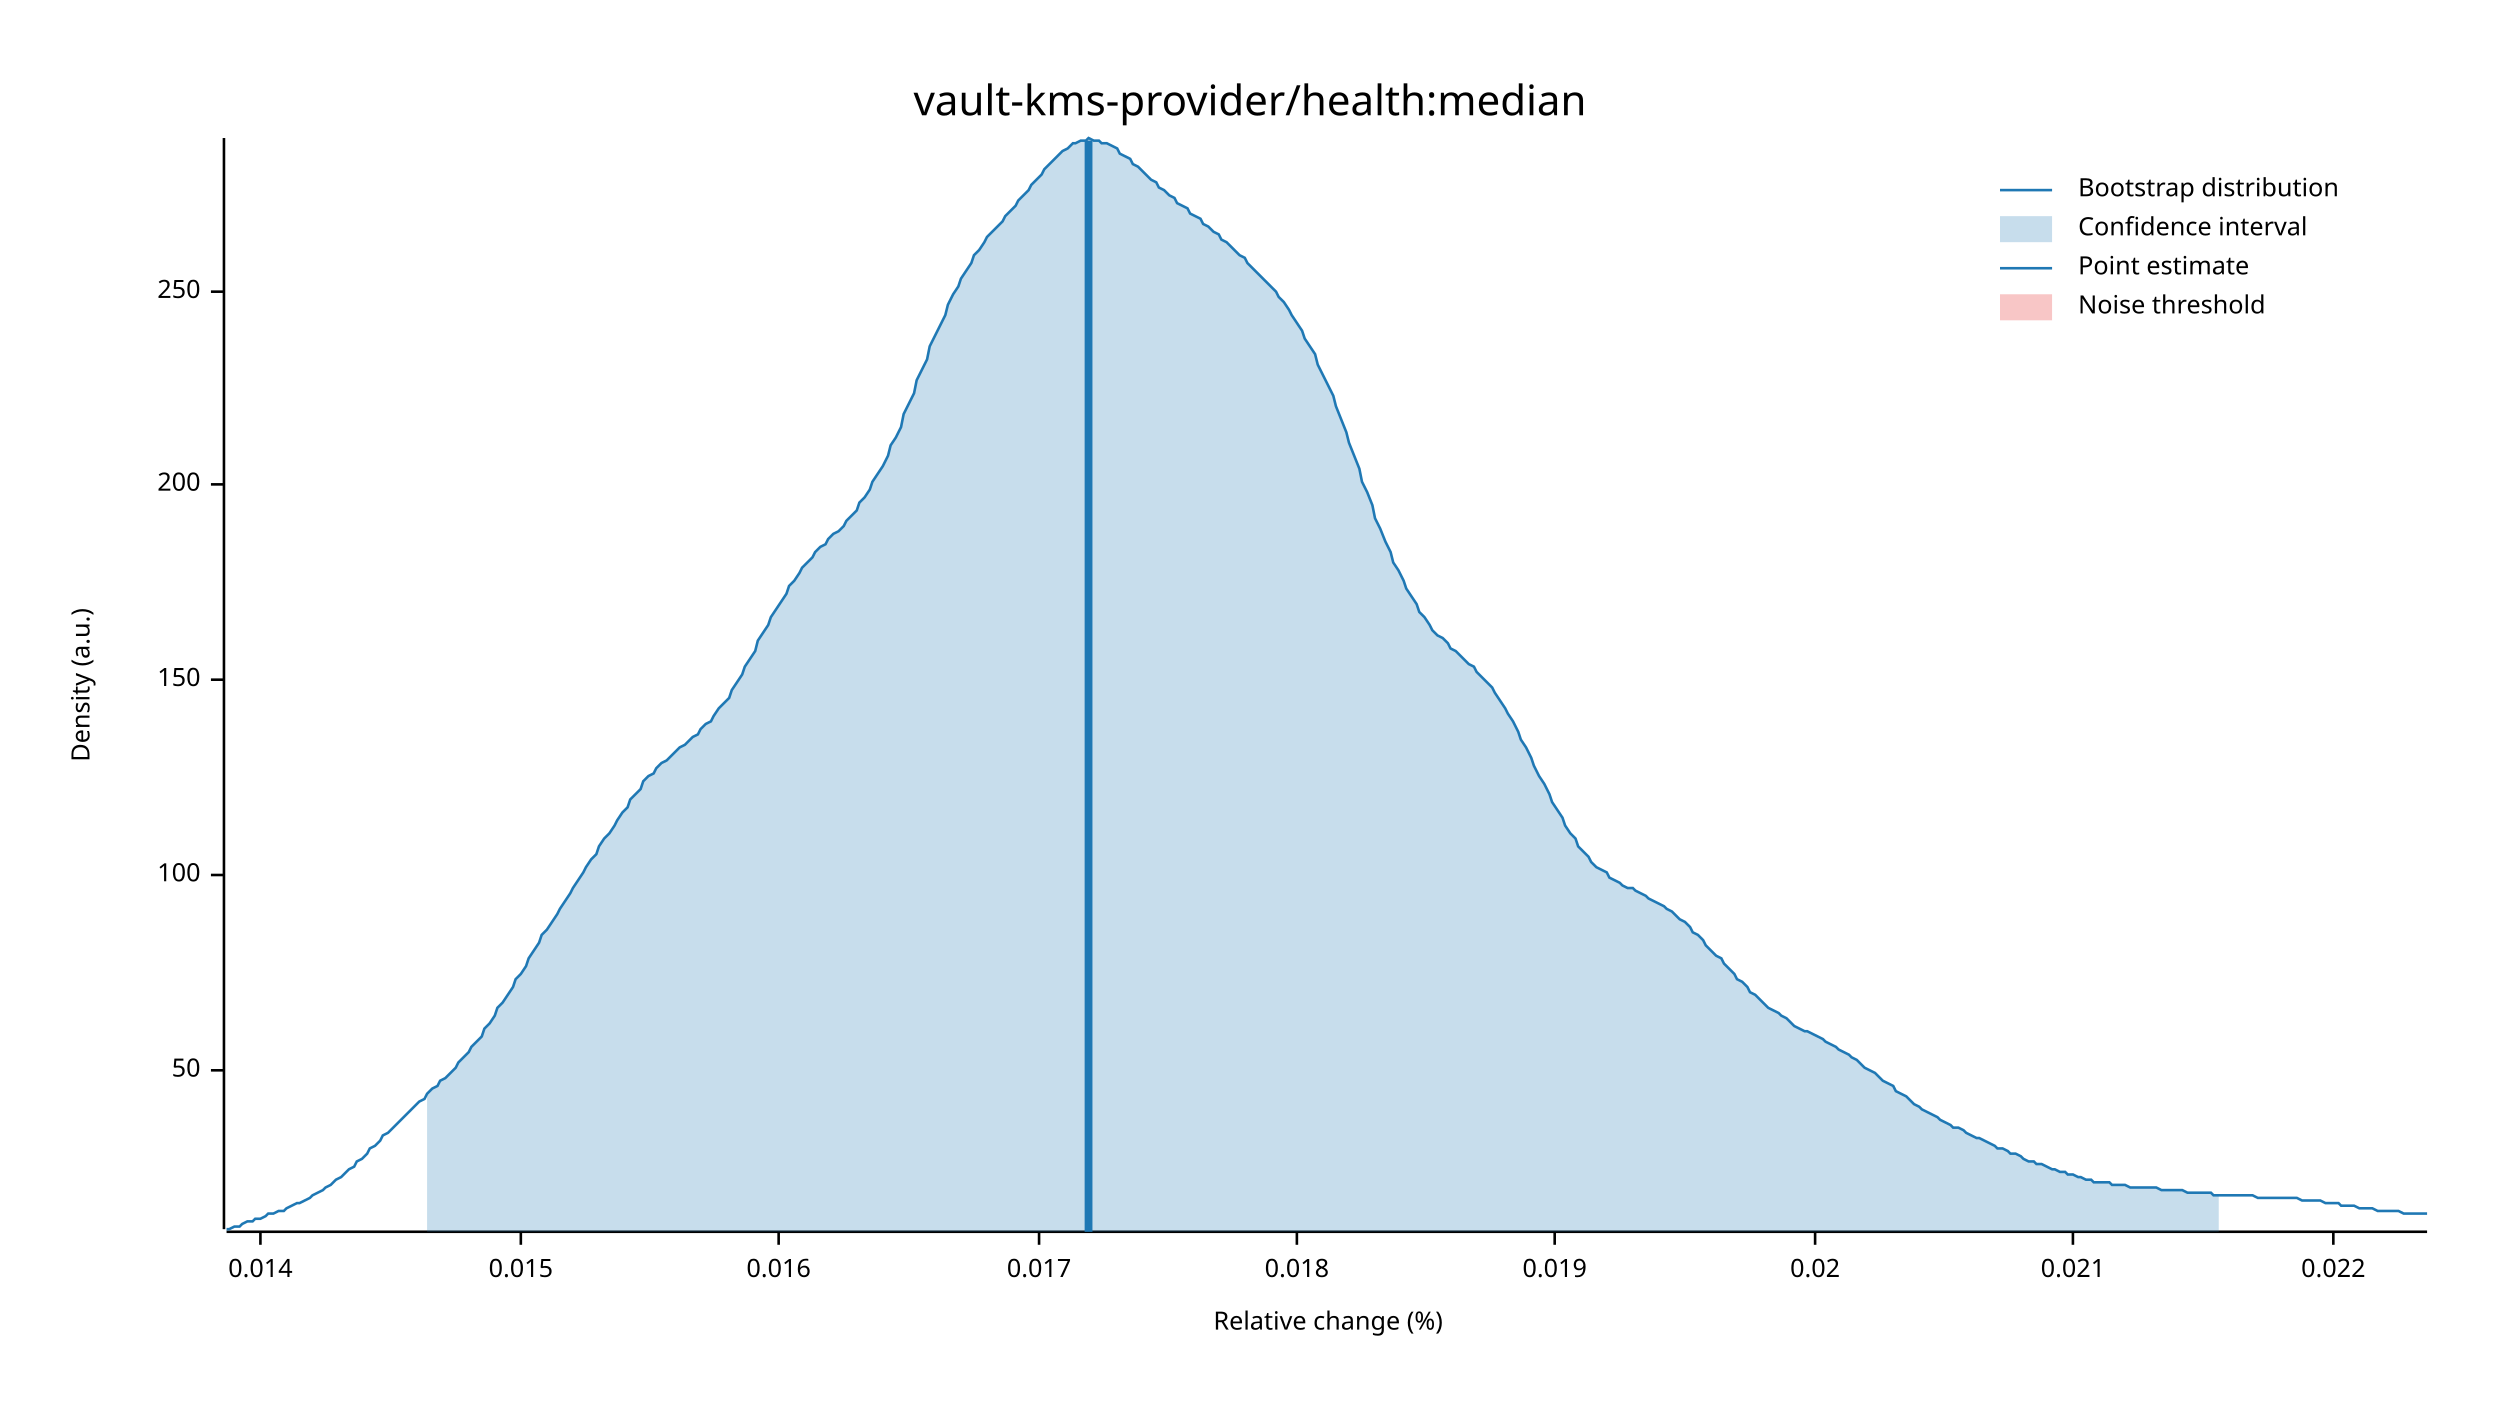
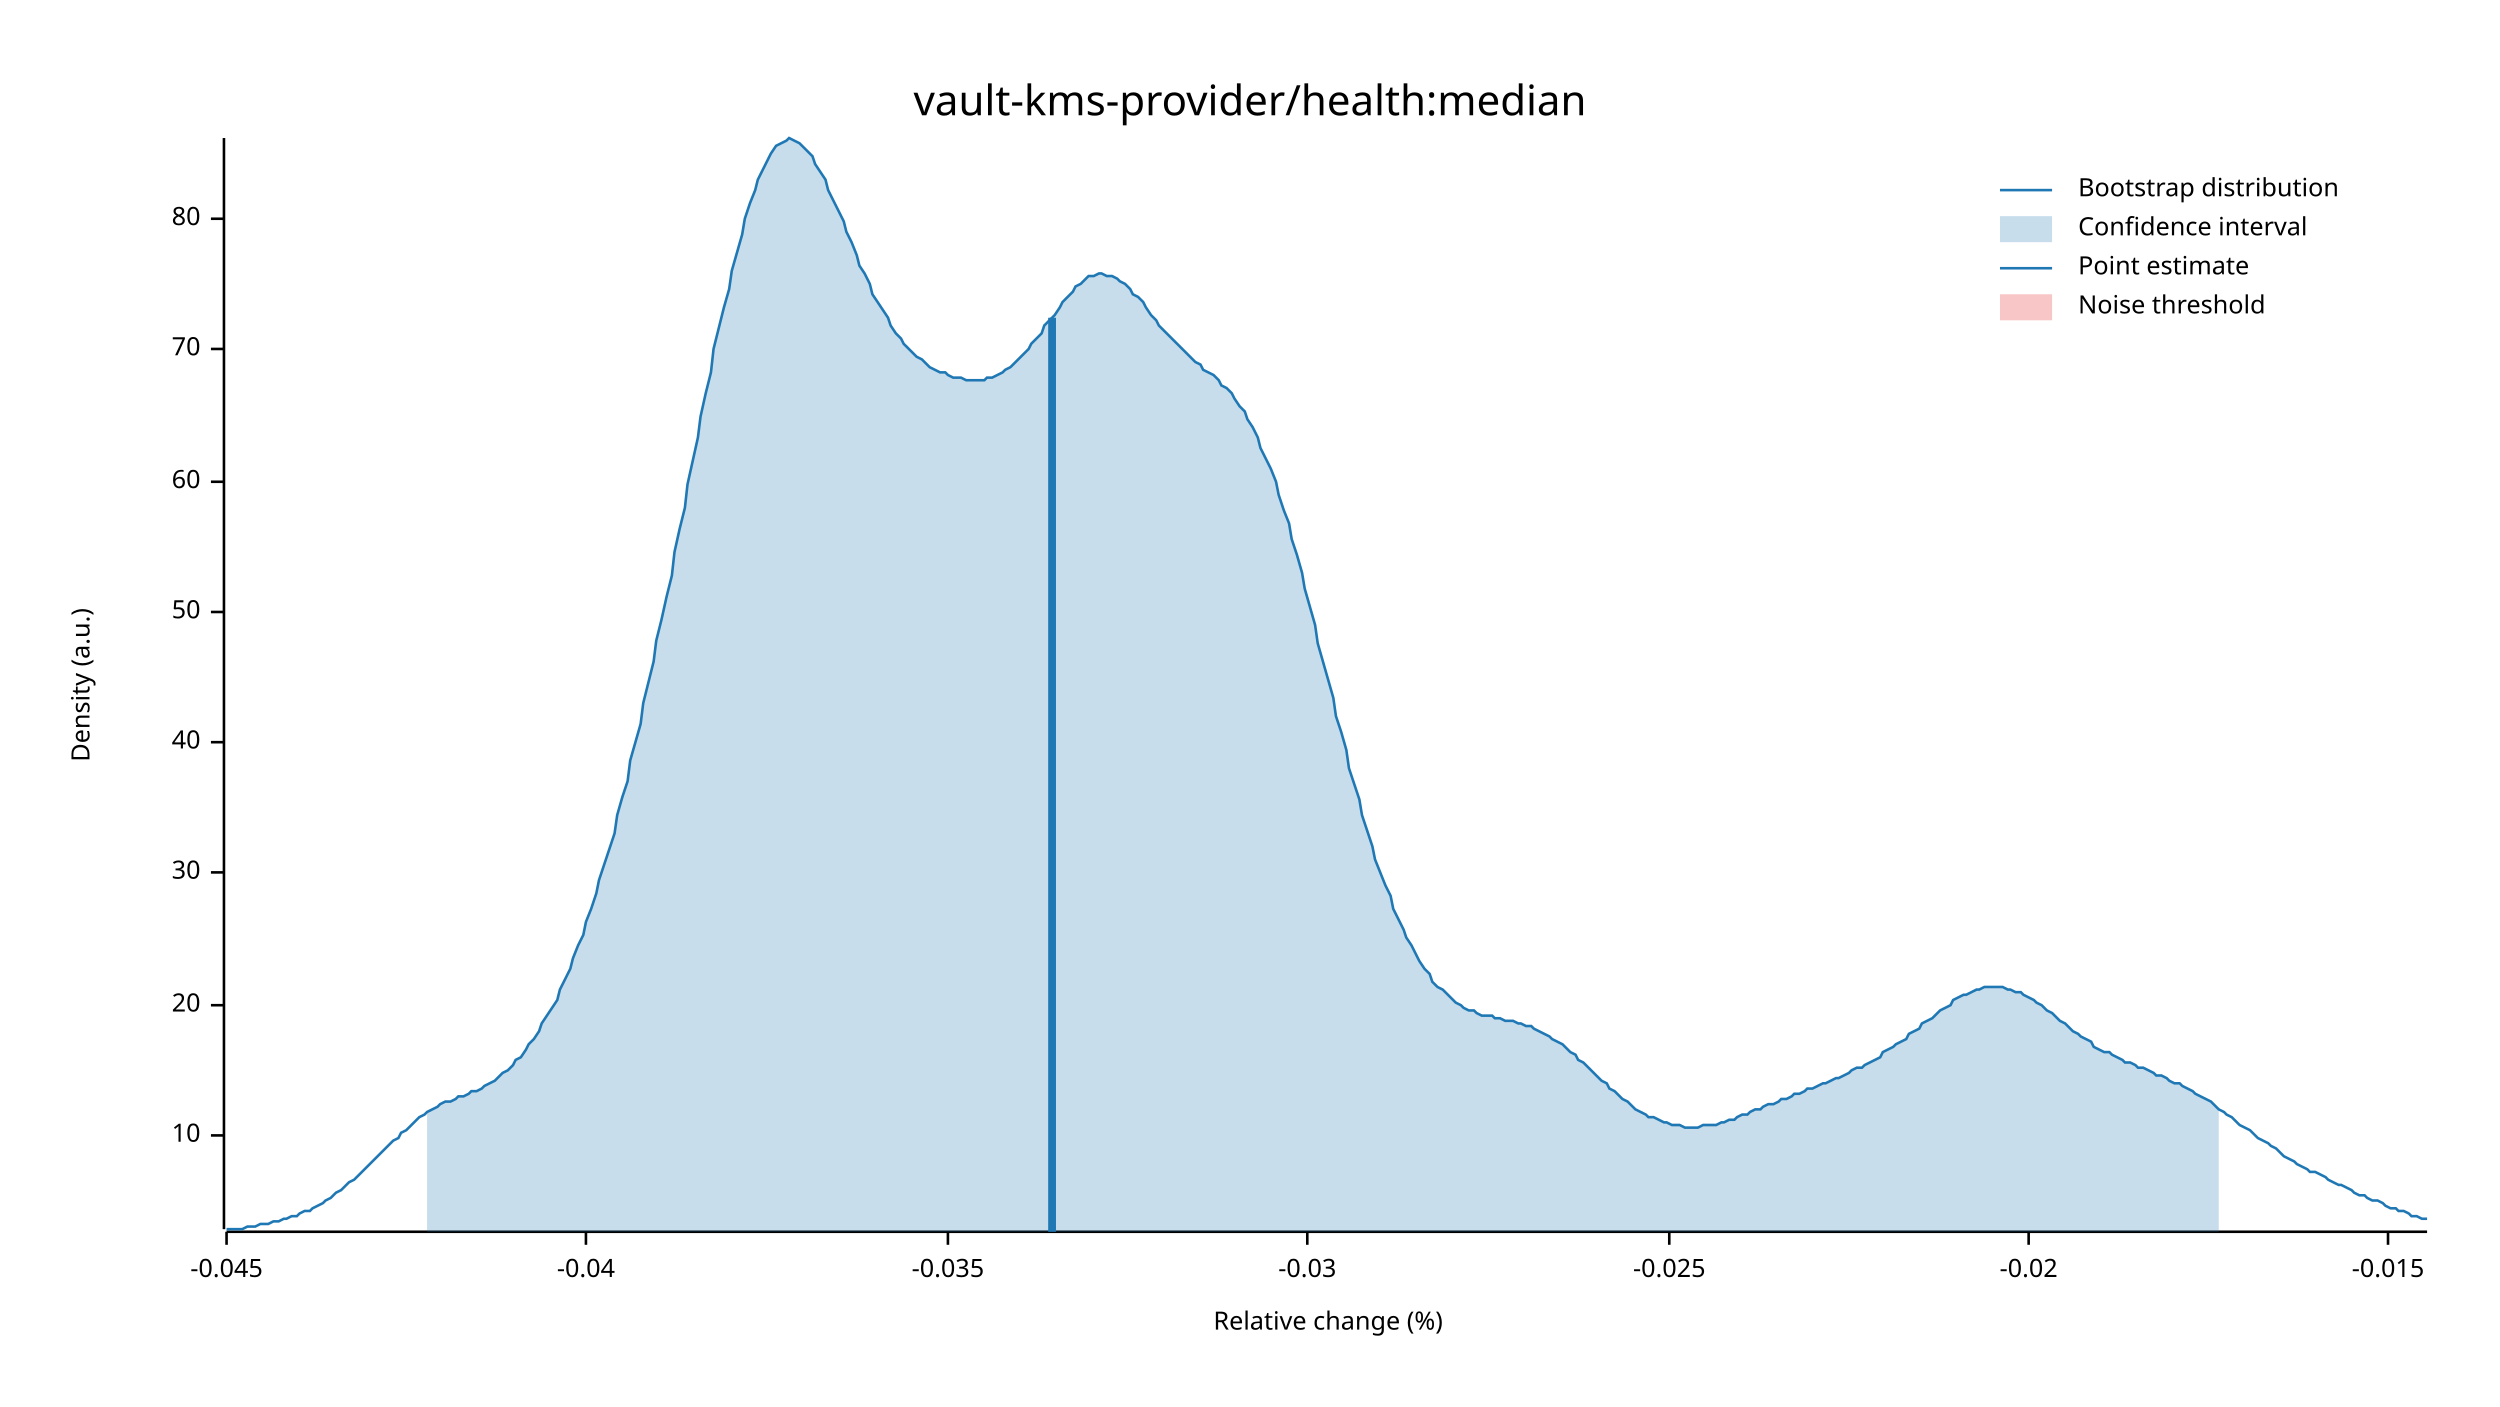
<svg xmlns="http://www.w3.org/2000/svg" width="960" height="540" viewBox="0 0 960 540">
  <text x="480" y="32" dy="0.76em" text-anchor="middle" font-family="sans-serif" font-size="16.129" opacity="1" fill="#000000">
vault-kms-provider/health:median
</text>
  <text x="27" y="263" dy="0.76em" text-anchor="middle" font-family="sans-serif" font-size="9.677" opacity="1" fill="#000000" transform="rotate(270, 27, 263)">
Density (a.u.)
</text>
  <text x="510" y="513" dy="-0.5ex" text-anchor="middle" font-family="sans-serif" font-size="9.677" opacity="1" fill="#000000">
Relative change (%)
</text>
  <polyline fill="none" opacity="1" stroke="#000000" stroke-width="1" points="86,53 86,472 " />
-   <text x="77" y="411" dy="0.5ex" text-anchor="end" font-family="sans-serif" font-size="9.677" opacity="1" fill="#000000">
+   <text x="77" y="436" dy="0.5ex" text-anchor="end" font-family="sans-serif" font-size="9.677" opacity="1" fill="#000000">
+ 10
+ </text>
+   <polyline fill="none" opacity="1" stroke="#000000" stroke-width="1" points="81,436 86,436 " />
+   <text x="77" y="386" dy="0.5ex" text-anchor="end" font-family="sans-serif" font-size="9.677" opacity="1" fill="#000000">
+ 20
+ </text>
+   <polyline fill="none" opacity="1" stroke="#000000" stroke-width="1" points="81,386 86,386 " />
+   <text x="77" y="335" dy="0.5ex" text-anchor="end" font-family="sans-serif" font-size="9.677" opacity="1" fill="#000000">
+ 30
+ </text>
+   <polyline fill="none" opacity="1" stroke="#000000" stroke-width="1" points="81,335 86,335 " />
+   <text x="77" y="285" dy="0.5ex" text-anchor="end" font-family="sans-serif" font-size="9.677" opacity="1" fill="#000000">
+ 40
+ </text>
+   <polyline fill="none" opacity="1" stroke="#000000" stroke-width="1" points="81,285 86,285 " />
+   <text x="77" y="235" dy="0.5ex" text-anchor="end" font-family="sans-serif" font-size="9.677" opacity="1" fill="#000000">
50
</text>
-   <polyline fill="none" opacity="1" stroke="#000000" stroke-width="1" points="81,411 86,411 " />
-   <text x="77" y="336" dy="0.5ex" text-anchor="end" font-family="sans-serif" font-size="9.677" opacity="1" fill="#000000">
- 100
+   <polyline fill="none" opacity="1" stroke="#000000" stroke-width="1" points="81,235 86,235 " />
+   <text x="77" y="185" dy="0.5ex" text-anchor="end" font-family="sans-serif" font-size="9.677" opacity="1" fill="#000000">
+ 60
</text>
-   <polyline fill="none" opacity="1" stroke="#000000" stroke-width="1" points="81,336 86,336 " />
-   <text x="77" y="261" dy="0.5ex" text-anchor="end" font-family="sans-serif" font-size="9.677" opacity="1" fill="#000000">
- 150
+   <polyline fill="none" opacity="1" stroke="#000000" stroke-width="1" points="81,185 86,185 " />
+   <text x="77" y="134" dy="0.5ex" text-anchor="end" font-family="sans-serif" font-size="9.677" opacity="1" fill="#000000">
+ 70
</text>
-   <polyline fill="none" opacity="1" stroke="#000000" stroke-width="1" points="81,261 86,261 " />
-   <text x="77" y="186" dy="0.5ex" text-anchor="end" font-family="sans-serif" font-size="9.677" opacity="1" fill="#000000">
- 200
+   <polyline fill="none" opacity="1" stroke="#000000" stroke-width="1" points="81,134 86,134 " />
+   <text x="77" y="84" dy="0.5ex" text-anchor="end" font-family="sans-serif" font-size="9.677" opacity="1" fill="#000000">
+ 80
</text>
-   <polyline fill="none" opacity="1" stroke="#000000" stroke-width="1" points="81,186 86,186 " />
-   <text x="77" y="112" dy="0.5ex" text-anchor="end" font-family="sans-serif" font-size="9.677" opacity="1" fill="#000000">
- 250
+   <polyline fill="none" opacity="1" stroke="#000000" stroke-width="1" points="81,84 86,84 " />
+   <polyline fill="none" opacity="1" stroke="#000000" stroke-width="1" points="87,473 932,473 " />
+   <text x="87" y="483" dy="0.76em" text-anchor="middle" font-family="sans-serif" font-size="9.677" opacity="1" fill="#000000">
+ -0.045
</text>
-   <polyline fill="none" opacity="1" stroke="#000000" stroke-width="1" points="81,112 86,112 " />
-   <polyline fill="none" opacity="1" stroke="#000000" stroke-width="1" points="87,473 932,473 " />
-   <text x="100" y="483" dy="0.76em" text-anchor="middle" font-family="sans-serif" font-size="9.677" opacity="1" fill="#000000">
- 0.014
+   <polyline fill="none" opacity="1" stroke="#000000" stroke-width="1" points="87,473 87,478 " />
+   <text x="225" y="483" dy="0.76em" text-anchor="middle" font-family="sans-serif" font-size="9.677" opacity="1" fill="#000000">
+ -0.04
</text>
-   <polyline fill="none" opacity="1" stroke="#000000" stroke-width="1" points="100,473 100,478 " />
-   <text x="200" y="483" dy="0.76em" text-anchor="middle" font-family="sans-serif" font-size="9.677" opacity="1" fill="#000000">
- 0.015
+   <polyline fill="none" opacity="1" stroke="#000000" stroke-width="1" points="225,473 225,478 " />
+   <text x="364" y="483" dy="0.76em" text-anchor="middle" font-family="sans-serif" font-size="9.677" opacity="1" fill="#000000">
+ -0.035
</text>
-   <polyline fill="none" opacity="1" stroke="#000000" stroke-width="1" points="200,473 200,478 " />
-   <text x="299" y="483" dy="0.76em" text-anchor="middle" font-family="sans-serif" font-size="9.677" opacity="1" fill="#000000">
- 0.016
+   <polyline fill="none" opacity="1" stroke="#000000" stroke-width="1" points="364,473 364,478 " />
+   <text x="502" y="483" dy="0.76em" text-anchor="middle" font-family="sans-serif" font-size="9.677" opacity="1" fill="#000000">
+ -0.03
</text>
-   <polyline fill="none" opacity="1" stroke="#000000" stroke-width="1" points="299,473 299,478 " />
-   <text x="399" y="483" dy="0.76em" text-anchor="middle" font-family="sans-serif" font-size="9.677" opacity="1" fill="#000000">
- 0.017
+   <polyline fill="none" opacity="1" stroke="#000000" stroke-width="1" points="502,473 502,478 " />
+   <text x="641" y="483" dy="0.76em" text-anchor="middle" font-family="sans-serif" font-size="9.677" opacity="1" fill="#000000">
+ -0.025
</text>
-   <polyline fill="none" opacity="1" stroke="#000000" stroke-width="1" points="399,473 399,478 " />
-   <text x="498" y="483" dy="0.76em" text-anchor="middle" font-family="sans-serif" font-size="9.677" opacity="1" fill="#000000">
- 0.018
+   <polyline fill="none" opacity="1" stroke="#000000" stroke-width="1" points="641,473 641,478 " />
+   <text x="779" y="483" dy="0.76em" text-anchor="middle" font-family="sans-serif" font-size="9.677" opacity="1" fill="#000000">
+ -0.02
</text>
-   <polyline fill="none" opacity="1" stroke="#000000" stroke-width="1" points="498,473 498,478 " />
-   <text x="597" y="483" dy="0.76em" text-anchor="middle" font-family="sans-serif" font-size="9.677" opacity="1" fill="#000000">
- 0.019
+   <polyline fill="none" opacity="1" stroke="#000000" stroke-width="1" points="779,473 779,478 " />
+   <text x="917" y="483" dy="0.76em" text-anchor="middle" font-family="sans-serif" font-size="9.677" opacity="1" fill="#000000">
+ -0.015
</text>
-   <polyline fill="none" opacity="1" stroke="#000000" stroke-width="1" points="597,473 597,478 " />
-   <text x="697" y="483" dy="0.76em" text-anchor="middle" font-family="sans-serif" font-size="9.677" opacity="1" fill="#000000">
- 0.02
- </text>
-   <polyline fill="none" opacity="1" stroke="#000000" stroke-width="1" points="697,473 697,478 " />
-   <text x="796" y="483" dy="0.76em" text-anchor="middle" font-family="sans-serif" font-size="9.677" opacity="1" fill="#000000">
- 0.021
- </text>
-   <polyline fill="none" opacity="1" stroke="#000000" stroke-width="1" points="796,473 796,478 " />
-   <text x="896" y="483" dy="0.76em" text-anchor="middle" font-family="sans-serif" font-size="9.677" opacity="1" fill="#000000">
- 0.022
- </text>
-   <polyline fill="none" opacity="1" stroke="#000000" stroke-width="1" points="896,473 896,478 " />
-   <polyline fill="none" opacity="1" stroke="#1F78B4" stroke-width="1" points="87,472 88,472 90,471 92,471 93,470 95,469 97,469 98,468 100,468 102,467 103,466 105,466 107,465 109,465 110,464 112,463 114,462 115,462 117,461 119,460 120,459 122,458 124,457 125,456 127,455 129,453 131,452 132,451 134,449 136,448 137,446 139,445 141,443 142,441 144,440 146,438 147,436 149,435 151,433 153,431 154,430 156,428 158,426 159,425 161,423 163,422 164,420 166,418 168,417 169,415 171,414 173,412 175,410 176,408 178,406 180,404 181,402 183,400 185,398 186,395 188,393 190,390 191,387 193,385 195,382 197,379 198,376 200,374 202,371 203,368 205,365 207,362 208,359 210,357 212,354 214,351 215,349 217,346 219,343 220,341 222,338 224,335 225,333 227,330 229,328 230,325 232,322 234,320 236,317 237,315 239,312 241,310 242,307 244,305 246,303 247,300 249,298 251,297 252,295 254,293 256,292 258,290 259,289 261,287 263,286 264,285 266,283 268,282 269,280 271,278 273,277 274,275 276,272 278,270 280,268 281,265 283,262 285,259 286,256 288,253 290,250 291,246 293,243 295,240 296,237 298,234 300,231 302,228 303,225 305,223 307,220 308,218 310,216 312,214 313,212 315,210 317,209 318,207 320,205 322,204 324,202 325,200 327,198 329,196 330,193 332,191 334,188 335,185 337,182 339,179 341,175 342,171 344,168 346,164 347,159 349,155 351,151 352,146 354,142 356,138 357,133 359,129 361,125 363,121 364,117 366,113 368,110 369,107 371,104 373,101 374,98 376,96 378,93 379,91 381,89 383,87 385,85 386,83 388,81 390,79 391,77 393,75 395,73 396,71 398,69 400,67 401,65 403,63 405,61 407,59 408,58 410,57 412,55 413,55 415,54 417,54 418,53 420,54 422,54 423,55 425,55 427,56 429,57 430,59 432,60 434,61 435,63 437,64 439,66 440,67 442,69 444,70 445,72 447,73 449,75 451,76 452,78 454,79 456,80 457,82 459,83 461,84 462,86 464,87 466,89 468,90 469,92 471,93 473,95 474,96 476,98 478,99 479,101 481,103 483,105 484,106 486,108 488,110 490,112 491,114 493,116 495,119 496,121 498,124 500,127 501,130 503,133 505,136 506,140 508,144 510,148 512,152 513,156 515,161 517,166 518,170 520,175 522,180 523,185 525,189 527,194 528,199 530,203 532,208 534,212 535,216 537,219 539,223 540,226 542,229 544,232 545,235 547,237 549,240 550,242 552,244 554,245 556,247 557,249 559,250 561,252 562,253 564,255 566,256 567,258 569,260 571,262 573,264 574,266 576,269 578,272 579,274 581,277 583,281 584,284 586,287 588,291 589,294 591,298 593,301 595,305 596,308 598,311 600,314 601,317 603,320 605,322 606,325 608,327 610,329 611,331 613,333 615,334 617,335 618,337 620,338 622,339 623,340 625,341 627,341 628,342 630,343 632,344 633,345 635,346 637,347 639,348 640,349 642,350 644,352 645,353 647,354 649,356 650,358 652,359 654,361 655,363 657,365 659,367 661,368 662,370 664,372 666,374 667,376 669,377 671,379 672,381 674,382 676,384 677,385 679,387 681,388 683,389 684,390 686,391 688,393 689,394 691,395 693,396 694,396 696,397 698,398 700,399 701,400 703,401 705,402 706,403 708,404 710,405 711,406 713,407 715,409 716,410 718,411 720,412 722,414 723,415 725,416 727,417 728,419 730,420 732,421 733,422 735,424 737,425 738,426 740,427 742,428 744,429 745,430 747,431 749,432 750,433 752,433 754,434 755,435 757,436 759,437 760,437 762,438 764,439 766,440 767,441 769,441 771,442 772,443 774,443 776,444 777,445 779,446 781,446 782,447 784,447 786,448 788,449 789,449 791,450 793,450 794,451 796,451 798,452 799,452 801,453 803,453 804,454 806,454 808,454 810,454 811,455 813,455 815,455 816,455 818,456 820,456 821,456 823,456 825,456 827,456 828,456 830,457 832,457 833,457 835,457 837,457 838,457 840,458 842,458 843,458 845,458 847,458 849,458 850,459 852,459 854,459 855,459 857,459 859,459 860,459 862,459 864,459 865,459 867,460 869,460 871,460 872,460 874,460 876,460 877,460 879,460 881,460 882,460 884,461 886,461 887,461 889,461 891,461 893,462 894,462 896,462 898,462 899,463 901,463 903,463 904,463 906,464 908,464 909,464 911,464 913,465 915,465 916,465 918,465 920,465 921,465 923,466 925,466 926,466 928,466 930,466 932,466 " />
-   <polygon opacity="0.25" fill="#1F78B4" points="164,420 166,418 168,417 169,415 171,414 173,412 175,410 176,408 178,406 180,404 181,402 183,400 185,398 186,395 188,393 190,390 191,387 193,385 195,382 197,379 198,376 200,374 202,371 203,368 205,365 207,362 208,359 210,357 212,354 214,351 215,349 217,346 219,343 220,341 222,338 224,335 225,333 227,330 229,328 230,325 232,322 234,320 236,317 237,315 239,312 241,310 242,307 244,305 246,303 247,300 249,298 251,297 252,295 254,293 256,292 258,290 259,289 261,287 263,286 264,285 266,283 268,282 269,280 271,278 273,277 274,275 276,272 278,270 280,268 281,265 283,262 285,259 286,256 288,253 290,250 291,246 293,243 295,240 296,237 298,234 300,231 302,228 303,225 305,223 307,220 308,218 310,216 312,214 313,212 315,210 317,209 318,207 320,205 322,204 324,202 325,200 327,198 329,196 330,193 332,191 334,188 335,185 337,182 339,179 341,175 342,171 344,168 346,164 347,159 349,155 351,151 352,146 354,142 356,138 357,133 359,129 361,125 363,121 364,117 366,113 368,110 369,107 371,104 373,101 374,98 376,96 378,93 379,91 381,89 383,87 385,85 386,83 388,81 390,79 391,77 393,75 395,73 396,71 398,69 400,67 401,65 403,63 405,61 407,59 408,58 410,57 412,55 413,55 415,54 417,54 418,53 420,54 422,54 423,55 425,55 427,56 429,57 430,59 432,60 434,61 435,63 437,64 439,66 440,67 442,69 444,70 445,72 447,73 449,75 451,76 452,78 454,79 456,80 457,82 459,83 461,84 462,86 464,87 466,89 468,90 469,92 471,93 473,95 474,96 476,98 478,99 479,101 481,103 483,105 484,106 486,108 488,110 490,112 491,114 493,116 495,119 496,121 498,124 500,127 501,130 503,133 505,136 506,140 508,144 510,148 512,152 513,156 515,161 517,166 518,170 520,175 522,180 523,185 525,189 527,194 528,199 530,203 532,208 534,212 535,216 537,219 539,223 540,226 542,229 544,232 545,235 547,237 549,240 550,242 552,244 554,245 556,247 557,249 559,250 561,252 562,253 564,255 566,256 567,258 569,260 571,262 573,264 574,266 576,269 578,272 579,274 581,277 583,281 584,284 586,287 588,291 589,294 591,298 593,301 595,305 596,308 598,311 600,314 601,317 603,320 605,322 606,325 608,327 610,329 611,331 613,333 615,334 617,335 618,337 620,338 622,339 623,340 625,341 627,341 628,342 630,343 632,344 633,345 635,346 637,347 639,348 640,349 642,350 644,352 645,353 647,354 649,356 650,358 652,359 654,361 655,363 657,365 659,367 661,368 662,370 664,372 666,374 667,376 669,377 671,379 672,381 674,382 676,384 677,385 679,387 681,388 683,389 684,390 686,391 688,393 689,394 691,395 693,396 694,396 696,397 698,398 700,399 701,400 703,401 705,402 706,403 708,404 710,405 711,406 713,407 715,409 716,410 718,411 720,412 722,414 723,415 725,416 727,417 728,419 730,420 732,421 733,422 735,424 737,425 738,426 740,427 742,428 744,429 745,430 747,431 749,432 750,433 752,433 754,434 755,435 757,436 759,437 760,437 762,438 764,439 766,440 767,441 769,441 771,442 772,443 774,443 776,444 777,445 779,446 781,446 782,447 784,447 786,448 788,449 789,449 791,450 793,450 794,451 796,451 798,452 799,452 801,453 803,453 804,454 806,454 808,454 810,454 811,455 813,455 815,455 816,455 818,456 820,456 821,456 823,456 825,456 827,456 828,456 830,457 832,457 833,457 835,457 837,457 838,457 840,458 842,458 843,458 845,458 847,458 849,458 850,459 852,459 852,473 164,473 " />
-   <polyline fill="none" opacity="1" stroke="#1F78B4" stroke-width="3" points="418,473 418,54 " />
+   <polyline fill="none" opacity="1" stroke="#000000" stroke-width="1" points="917,473 917,478 " />
+   <polyline fill="none" opacity="1" stroke="#1F78B4" stroke-width="1" points="87,472 88,472 90,472 92,472 93,472 95,471 97,471 98,471 100,470 102,470 103,470 105,469 107,469 109,468 110,468 112,467 114,467 115,466 117,465 119,465 120,464 122,463 124,462 125,461 127,460 129,458 131,457 132,456 134,454 136,453 137,452 139,450 141,448 142,447 144,445 146,443 147,442 149,440 151,438 153,437 154,435 156,434 158,432 159,431 161,429 163,428 164,427 166,426 168,425 169,424 171,423 173,423 175,422 176,421 178,421 180,420 181,419 183,419 185,418 186,417 188,416 190,415 191,414 193,412 195,411 197,409 198,407 200,406 202,403 203,401 205,399 207,396 208,393 210,390 212,387 214,384 215,380 217,376 219,372 220,368 222,363 224,359 225,354 227,349 229,343 230,338 232,332 234,326 236,320 237,313 239,306 241,300 242,292 244,285 246,278 247,270 249,262 251,254 252,246 254,238 256,229 258,221 259,212 261,203 263,195 264,186 266,177 268,168 269,160 271,151 273,143 274,134 276,126 278,118 280,111 281,104 283,97 285,90 286,84 288,78 290,73 291,69 293,65 295,61 296,59 298,56 300,55 302,54 303,53 305,54 307,55 308,56 310,58 312,60 313,63 315,66 317,69 318,73 320,77 322,81 324,85 325,89 327,93 329,98 330,102 332,105 334,109 335,113 337,116 339,119 341,122 342,125 344,128 346,130 347,132 349,134 351,136 352,137 354,138 356,140 357,141 359,142 361,143 363,143 364,144 366,145 368,145 369,145 371,146 373,146 374,146 376,146 378,146 379,145 381,145 383,144 385,143 386,142 388,141 390,139 391,138 393,136 395,134 396,132 398,130 400,128 401,125 403,123 405,121 407,118 408,116 410,114 412,112 413,110 415,109 417,107 418,106 420,106 422,105 423,105 425,106 427,106 429,107 430,108 432,109 434,111 435,113 437,114 439,116 440,118 442,121 444,123 445,125 447,127 449,129 451,131 452,132 454,134 456,136 457,137 459,139 461,140 462,142 464,143 466,144 468,146 469,148 471,149 473,151 474,153 476,156 478,158 479,161 481,164 483,168 484,172 486,176 488,180 490,185 491,190 493,196 495,201 496,207 498,213 500,220 501,226 503,233 505,240 506,247 508,254 510,261 512,268 513,275 515,281 517,288 518,295 520,301 522,307 523,313 525,319 527,325 528,330 530,335 532,340 534,344 535,349 537,353 539,357 540,360 542,363 544,367 545,369 547,372 549,374 550,377 552,379 554,380 556,382 557,383 559,385 561,386 562,387 564,388 566,388 567,389 569,390 571,390 573,390 574,391 576,391 578,392 579,392 581,392 583,393 584,393 586,394 588,394 589,395 591,396 593,397 595,398 596,399 598,400 600,401 601,402 603,404 605,405 606,407 608,408 610,410 611,411 613,413 615,415 617,416 618,418 620,419 622,421 623,422 625,423 627,425 628,426 630,427 632,428 633,429 635,429 637,430 639,431 640,431 642,432 644,432 645,432 647,433 649,433 650,433 652,433 654,432 655,432 657,432 659,432 661,431 662,431 664,430 666,430 667,429 669,428 671,428 672,427 674,426 676,426 677,425 679,424 681,424 683,423 684,422 686,422 688,421 689,420 691,420 693,419 694,418 696,418 698,417 700,416 701,416 703,415 705,414 706,414 708,413 710,412 711,411 713,410 715,410 716,409 718,408 720,407 722,406 723,404 725,403 727,402 728,401 730,400 732,399 733,397 735,396 737,395 738,393 740,392 742,391 744,389 745,388 747,387 749,386 750,384 752,383 754,382 755,382 757,381 759,380 760,380 762,379 764,379 766,379 767,379 769,379 771,380 772,380 774,381 776,381 777,382 779,383 781,384 782,385 784,386 786,388 788,389 789,390 791,392 793,393 794,394 796,396 798,397 799,398 801,399 803,400 804,402 806,403 808,404 810,404 811,405 813,406 815,407 816,408 818,408 820,409 821,410 823,410 825,411 827,412 828,413 830,413 832,414 833,415 835,416 837,416 838,417 840,418 842,419 843,420 845,421 847,422 849,423 850,424 852,426 854,427 855,428 857,429 859,431 860,432 862,433 864,434 865,435 867,437 869,438 871,439 872,440 874,441 876,443 877,444 879,445 881,446 882,447 884,448 886,449 887,450 889,450 891,451 893,452 894,453 896,454 898,455 899,455 901,456 903,457 904,458 906,459 908,459 909,460 911,461 913,461 915,462 916,463 918,464 920,464 921,465 923,465 925,466 926,467 928,467 930,468 932,468 " />
+   <polygon opacity="0.25" fill="#1F78B4" points="164,427 166,426 168,425 169,424 171,423 173,423 175,422 176,421 178,421 180,420 181,419 183,419 185,418 186,417 188,416 190,415 191,414 193,412 195,411 197,409 198,407 200,406 202,403 203,401 205,399 207,396 208,393 210,390 212,387 214,384 215,380 217,376 219,372 220,368 222,363 224,359 225,354 227,349 229,343 230,338 232,332 234,326 236,320 237,313 239,306 241,300 242,292 244,285 246,278 247,270 249,262 251,254 252,246 254,238 256,229 258,221 259,212 261,203 263,195 264,186 266,177 268,168 269,160 271,151 273,143 274,134 276,126 278,118 280,111 281,104 283,97 285,90 286,84 288,78 290,73 291,69 293,65 295,61 296,59 298,56 300,55 302,54 303,53 305,54 307,55 308,56 310,58 312,60 313,63 315,66 317,69 318,73 320,77 322,81 324,85 325,89 327,93 329,98 330,102 332,105 334,109 335,113 337,116 339,119 341,122 342,125 344,128 346,130 347,132 349,134 351,136 352,137 354,138 356,140 357,141 359,142 361,143 363,143 364,144 366,145 368,145 369,145 371,146 373,146 374,146 376,146 378,146 379,145 381,145 383,144 385,143 386,142 388,141 390,139 391,138 393,136 395,134 396,132 398,130 400,128 401,125 403,123 405,121 407,118 408,116 410,114 412,112 413,110 415,109 417,107 418,106 420,106 422,105 423,105 425,106 427,106 429,107 430,108 432,109 434,111 435,113 437,114 439,116 440,118 442,121 444,123 445,125 447,127 449,129 451,131 452,132 454,134 456,136 457,137 459,139 461,140 462,142 464,143 466,144 468,146 469,148 471,149 473,151 474,153 476,156 478,158 479,161 481,164 483,168 484,172 486,176 488,180 490,185 491,190 493,196 495,201 496,207 498,213 500,220 501,226 503,233 505,240 506,247 508,254 510,261 512,268 513,275 515,281 517,288 518,295 520,301 522,307 523,313 525,319 527,325 528,330 530,335 532,340 534,344 535,349 537,353 539,357 540,360 542,363 544,367 545,369 547,372 549,374 550,377 552,379 554,380 556,382 557,383 559,385 561,386 562,387 564,388 566,388 567,389 569,390 571,390 573,390 574,391 576,391 578,392 579,392 581,392 583,393 584,393 586,394 588,394 589,395 591,396 593,397 595,398 596,399 598,400 600,401 601,402 603,404 605,405 606,407 608,408 610,410 611,411 613,413 615,415 617,416 618,418 620,419 622,421 623,422 625,423 627,425 628,426 630,427 632,428 633,429 635,429 637,430 639,431 640,431 642,432 644,432 645,432 647,433 649,433 650,433 652,433 654,432 655,432 657,432 659,432 661,431 662,431 664,430 666,430 667,429 669,428 671,428 672,427 674,426 676,426 677,425 679,424 681,424 683,423 684,422 686,422 688,421 689,420 691,420 693,419 694,418 696,418 698,417 700,416 701,416 703,415 705,414 706,414 708,413 710,412 711,411 713,410 715,410 716,409 718,408 720,407 722,406 723,404 725,403 727,402 728,401 730,400 732,399 733,397 735,396 737,395 738,393 740,392 742,391 744,389 745,388 747,387 749,386 750,384 752,383 754,382 755,382 757,381 759,380 760,380 762,379 764,379 766,379 767,379 769,379 771,380 772,380 774,381 776,381 777,382 779,383 781,384 782,385 784,386 786,388 788,389 789,390 791,392 793,393 794,394 796,396 798,397 799,398 801,399 803,400 804,402 806,403 808,404 810,404 811,405 813,406 815,407 816,408 818,408 820,409 821,410 823,410 825,411 827,412 828,413 830,413 832,414 833,415 835,416 837,416 838,417 840,418 842,419 843,420 845,421 847,422 849,423 850,424 852,426 852,473 164,473 " />
+   <polyline fill="none" opacity="1" stroke="#1F78B4" stroke-width="3" points="404,473 404,122 " />
  <rect x="509" y="53" width="0" height="419" opacity="0.1" fill="#E31A1C" stroke="none" />
  <text x="798" y="68" dy="0.76em" text-anchor="start" font-family="sans-serif" font-size="9.677" opacity="1" fill="#000000">
Bootstrap distribution
</text>
  <text x="798" y="83" dy="0.76em" text-anchor="start" font-family="sans-serif" font-size="9.677" opacity="1" fill="#000000">
Confidence interval
</text>
  <text x="798" y="98" dy="0.76em" text-anchor="start" font-family="sans-serif" font-size="9.677" opacity="1" fill="#000000">
Point estimate
</text>
  <text x="798" y="113" dy="0.76em" text-anchor="start" font-family="sans-serif" font-size="9.677" opacity="1" fill="#000000">
Noise threshold
</text>
  <polyline fill="none" opacity="1" stroke="#1F78B4" stroke-width="1" points="768,73 788,73 " />
  <rect x="768" y="83" width="20" height="10" opacity="0.25" fill="#1F78B4" stroke="none" />
  <polyline fill="none" opacity="1" stroke="#1F78B4" stroke-width="1" points="768,103 788,103 " />
  <rect x="768" y="113" width="20" height="10" opacity="0.25" fill="#E31A1C" stroke="none" />
</svg>
